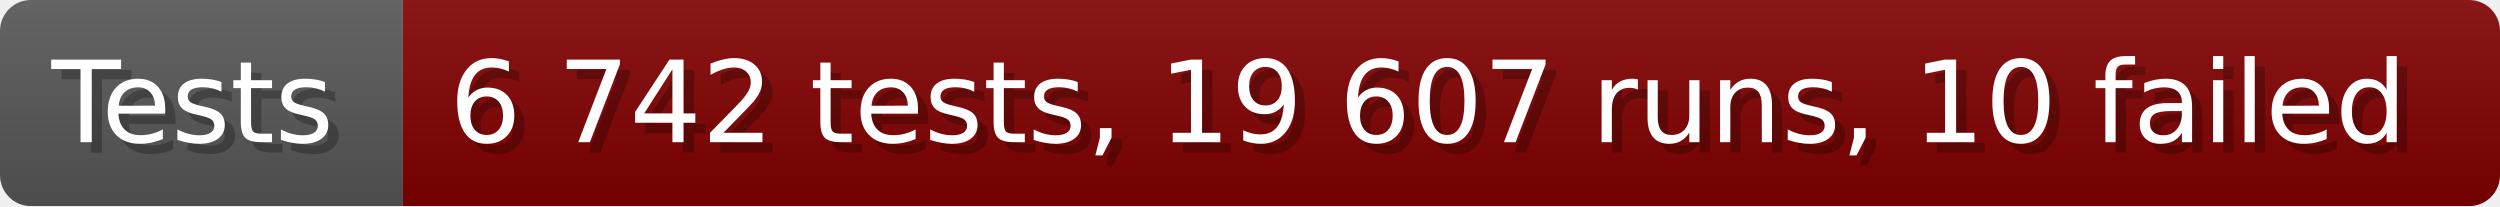
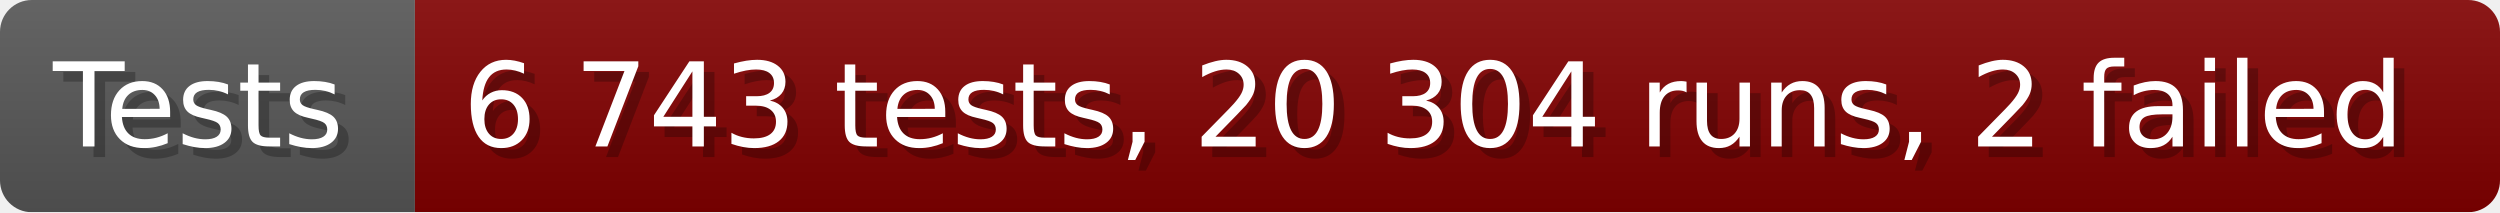
- <svg xmlns="http://www.w3.org/2000/svg" width="242.6" height="20" viewBox="0 0 2426 200" role="img" aria-label="Tests: 6 742 tests, 19 607 runs, 10 failed">
+ <svg xmlns="http://www.w3.org/2000/svg" width="235.6" height="20" viewBox="0 0 2356 200" role="img" aria-label="Tests: 6 743 tests, 20 304 runs, 2 failed">
  <linearGradient id="a" x2="0" y2="100%">
    <stop offset="0" stop-opacity=".1" stop-color="#EEE" />
    <stop offset="1" stop-opacity=".1" />
  </linearGradient>
  <mask id="m">
-     <rect width="2426" height="200" rx="30" fill="#FFF" />
+     <rect width="2356" height="200" rx="30" fill="#FFF" />
  </mask>
  <g mask="url(#m)">
    <rect width="391" height="200" fill="#555" />
-     <rect width="2035" height="200" fill="#800000" x="391" />
-     <rect width="2426" height="200" fill="url(#a)" />
+     <rect width="1965" height="200" fill="#800000" x="391" />
+     <rect width="2356" height="200" fill="url(#a)" />
  </g>
  <g aria-hidden="true" fill="#fff" text-anchor="start" font-family="Verdana,DejaVu Sans,sans-serif" font-size="110">
    <text x="60" y="148" textLength="291" fill="#000" opacity="0.25">Tests</text>
    <text x="50" y="138" textLength="291">Tests</text>
-     <text x="446" y="148" textLength="1935" fill="#000" opacity="0.25">6 742 tests, 19 607 runs, 10 failed</text>
-     <text x="436" y="138" textLength="1935">6 742 tests, 19 607 runs, 10 failed</text>
+     <text x="446" y="148" textLength="1865" fill="#000" opacity="0.25">6 743 tests, 20 304 runs, 2 failed</text>
+     <text x="436" y="138" textLength="1865">6 743 tests, 20 304 runs, 2 failed</text>
  </g>
</svg>
